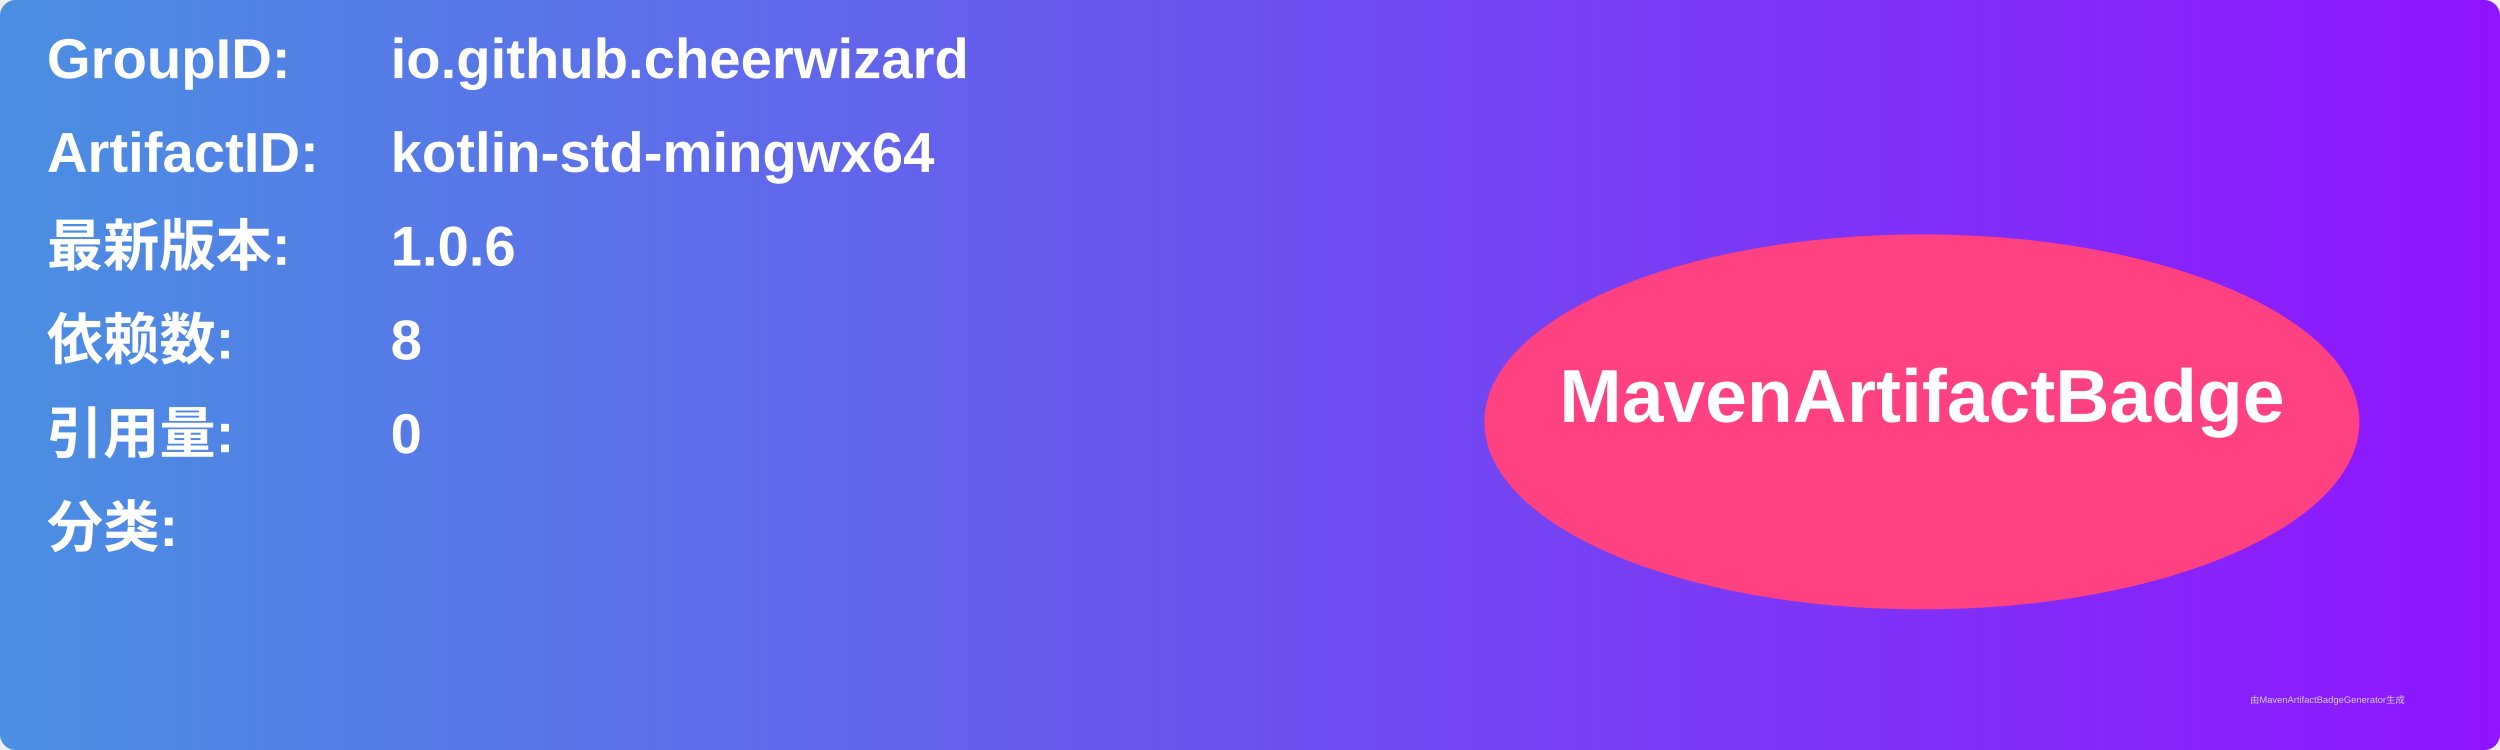
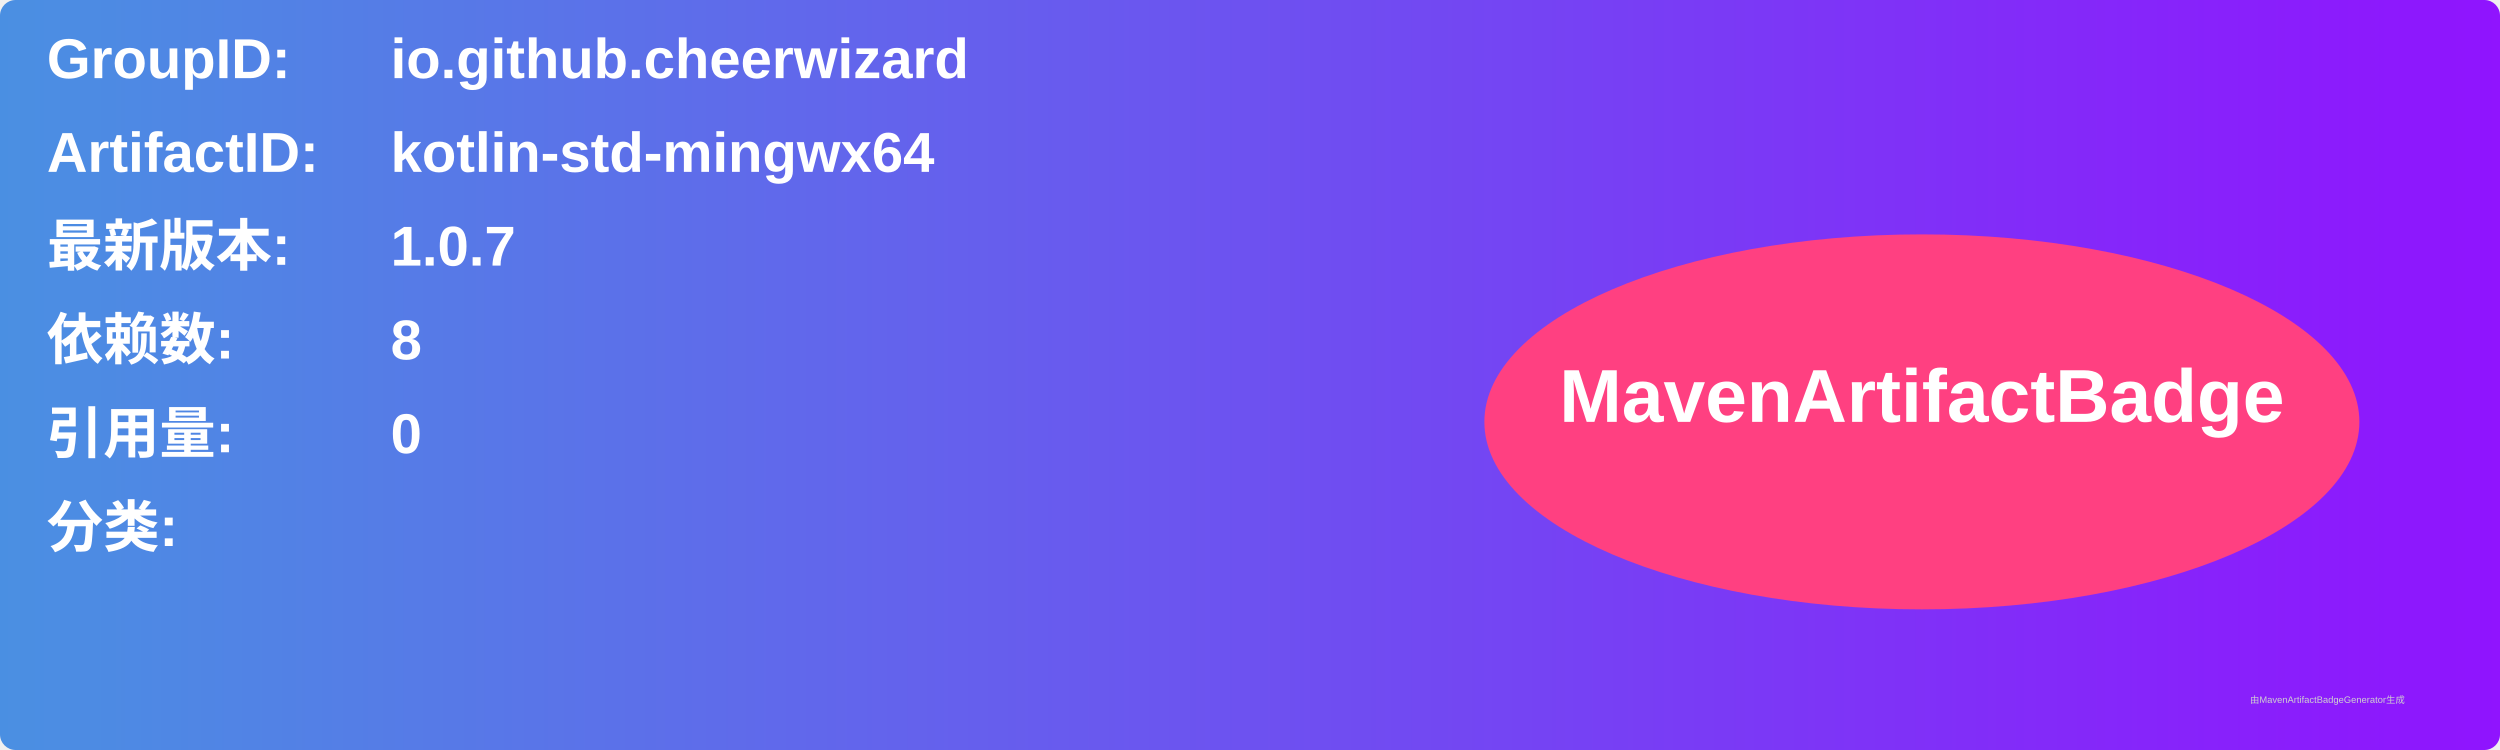
<svg xmlns="http://www.w3.org/2000/svg" width="800" height="240" viewBox="0 0 800 240">
  <linearGradient id="grad" x1="0%" y1="0%" x2="100%" y2="0%">
    <stop offset="0%" stop-color="#4a90e2" />
    <stop offset="100%" stop-color="#9013fe" />
  </linearGradient>
  <rect width="100%" height="100%" rx="5" ry="5" fill="url(#grad)" />
  <g transform="translate(15, 15)">
    <text x="0" y="10" font-family="Arial" font-size="18" fill="white" font-weight="bold" width="260">GroupID:</text>
    <text x="110" y="10" font-family="Arial" font-size="18" fill="white" font-weight="bold" width="460">io.github.cheerwizard</text>
    <text x="0" y="40" font-family="Arial" font-size="18" fill="white" font-weight="bold" width="260">ArtifactID:</text>
    <text x="110" y="40" font-family="Arial" font-size="18" fill="white" font-weight="bold" width="460">kotlin-std-mingwx64</text>
    <text x="0" y="70" font-family="Arial" font-size="18" fill="white" font-weight="bold">最新版本:</text>
    <text x="110" y="70" font-family="Arial" font-size="18" fill="white" font-weight="bold">
-       <tspan font-weight="bold">1.0.6</tspan>
+       <tspan font-weight="bold">1.0.7</tspan>
    </text>
    <text x="0" y="100" font-family="Arial" font-size="18" fill="white" font-weight="bold">依赖数: </text>
    <text x="110" y="100" font-family="Arial" font-size="18" fill="white">
      <tspan font-weight="bold">8</tspan>
    </text>
    <text x="0" y="130" font-family="Arial" font-size="18" fill="white" font-weight="bold">引用量: </text>
    <text x="110" y="130" font-family="Arial" font-size="18" fill="white">
      <tspan font-weight="bold">0</tspan>
    </text>
    <text x="0" y="160" font-family="Arial" font-size="18" fill="white" font-weight="bold">分类:</text>
    <text x="10" y="190" font-family="Arial" font-size="10" fill="white">
      <tspan font-weight="bold" />
    </text>
    <ellipse cx="600" cy="120" rx="140" ry="60" fill="#ff4081" />
    <text x="600" y="120" text-anchor="middle" font-family="Arial" font-size="24" fill="white" font-weight="bold">MavenArtifactBadge</text>
  </g>
  <text x="720" y="225" font-family="Arial" font-size="3" fill="#d0d0d0">由MavenArtifactBadgeGenerator生成</text>
</svg>
